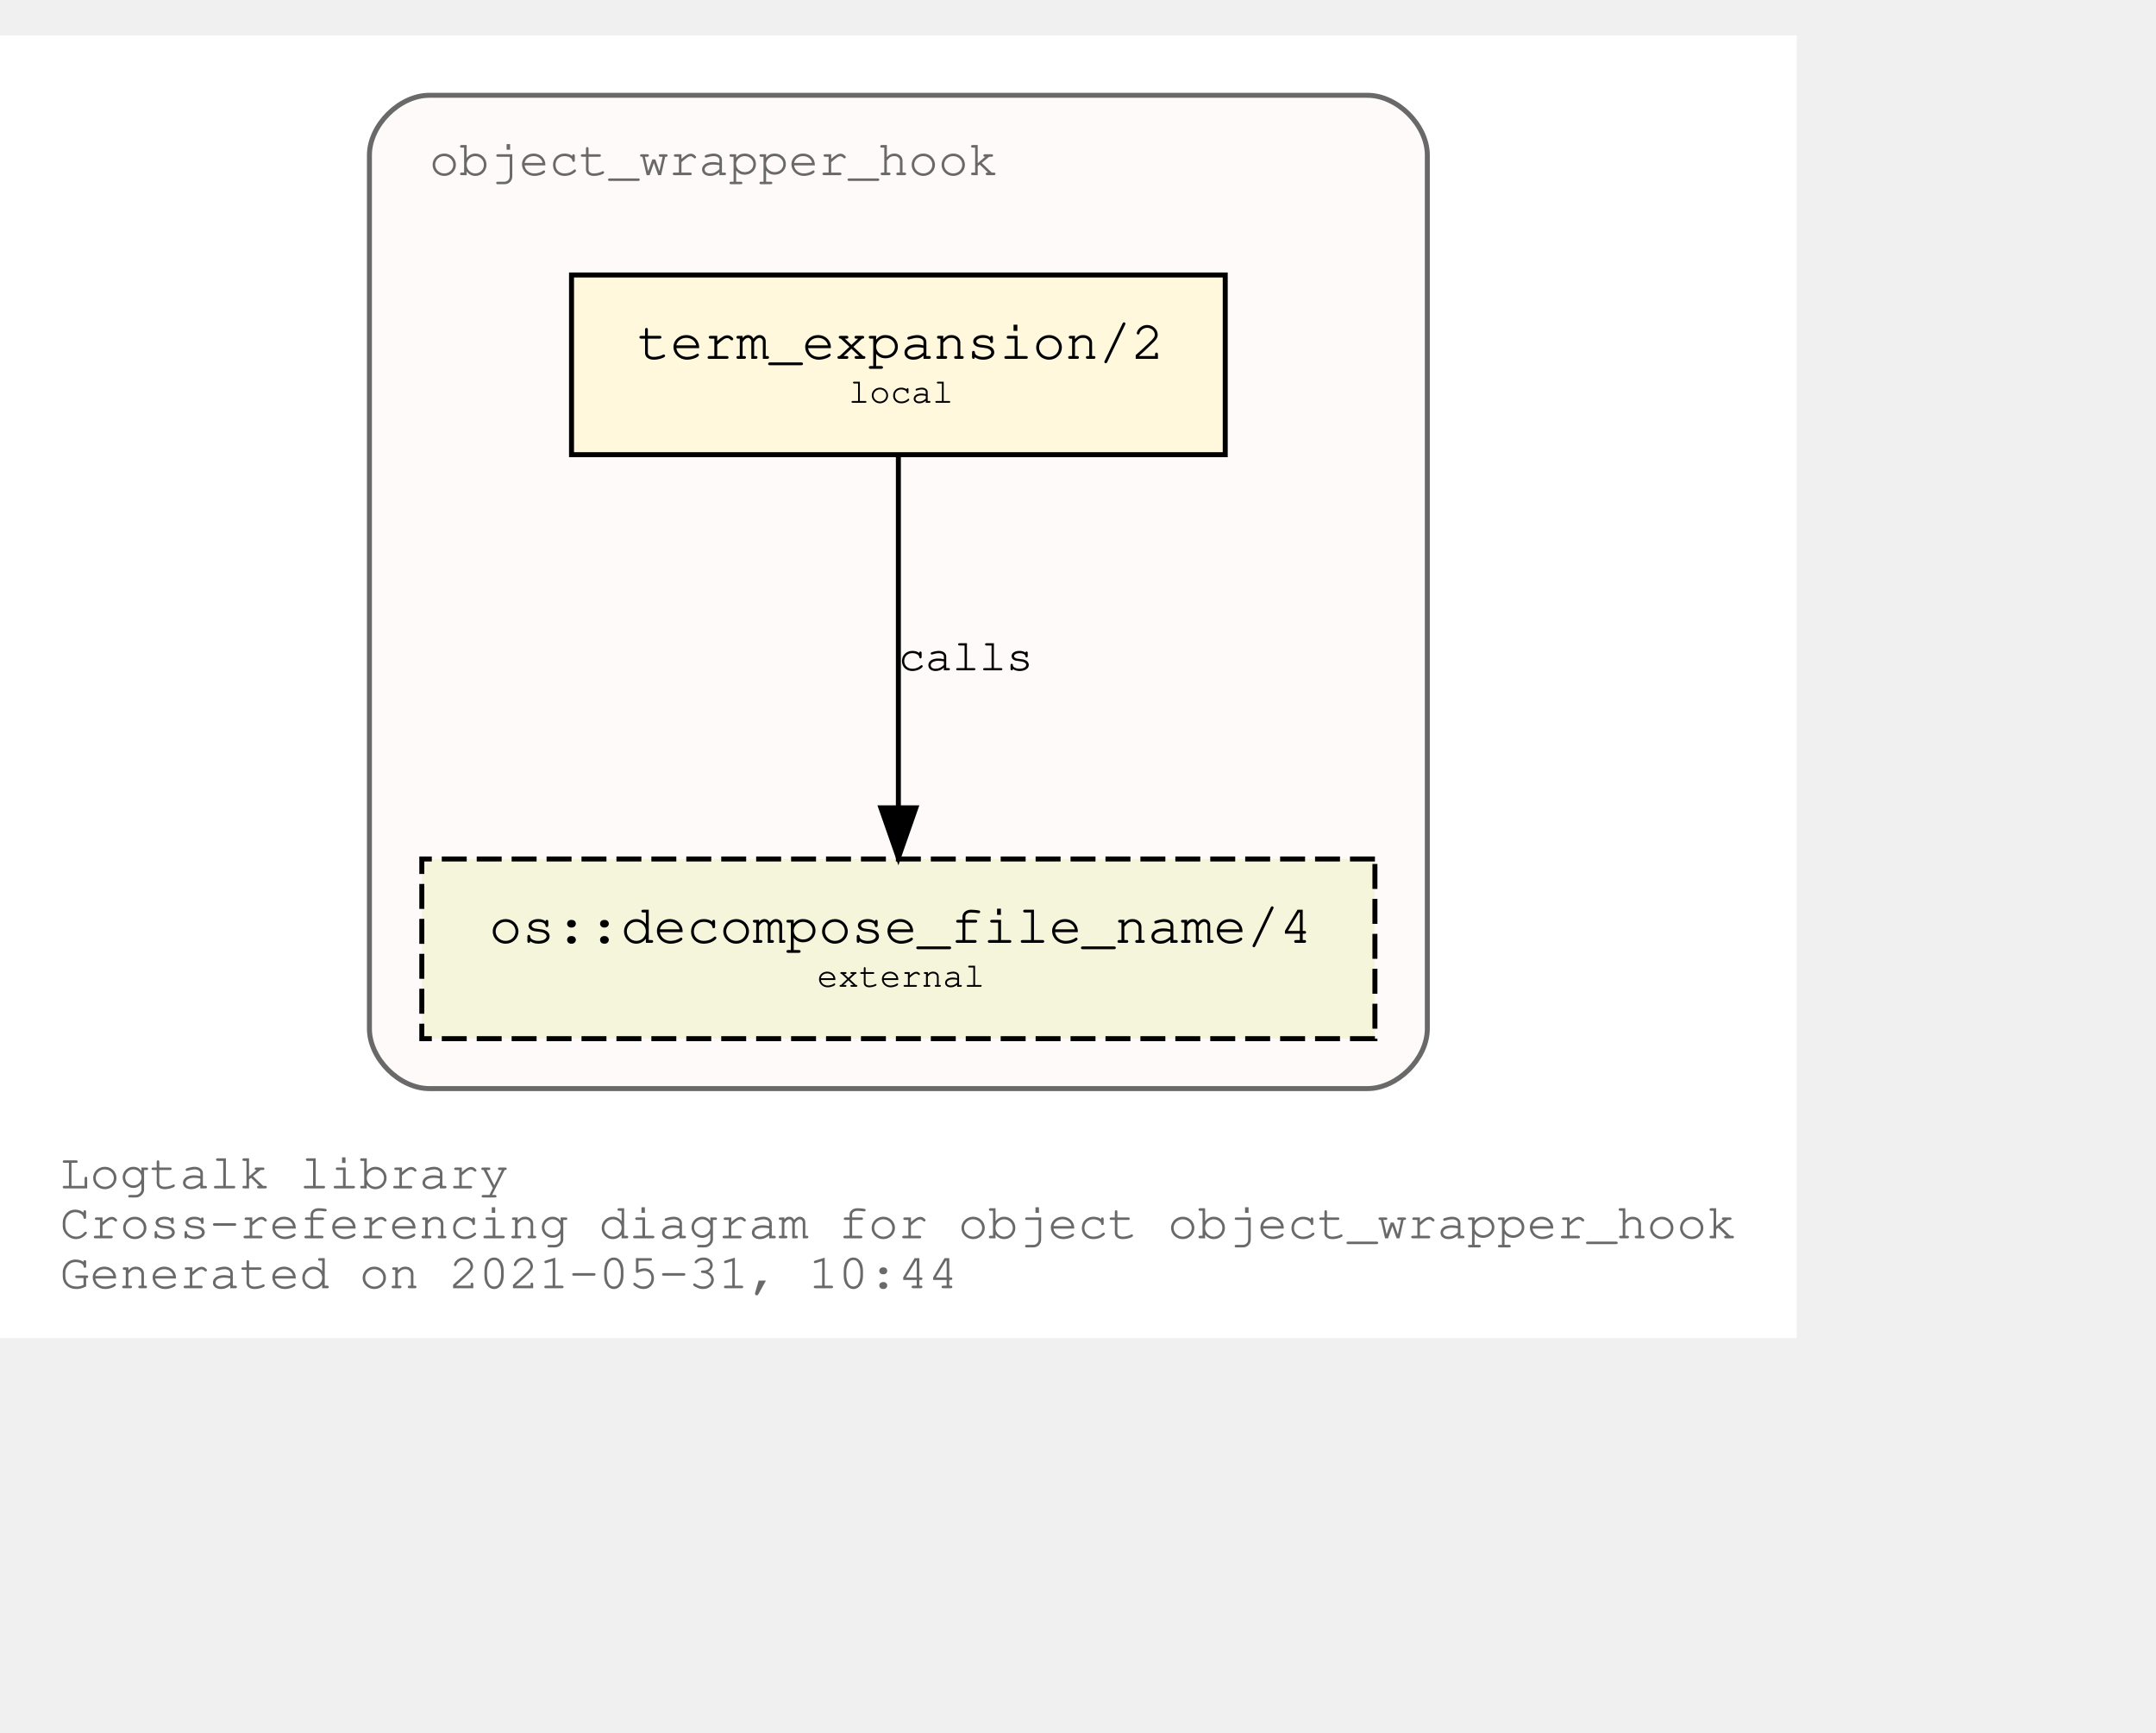
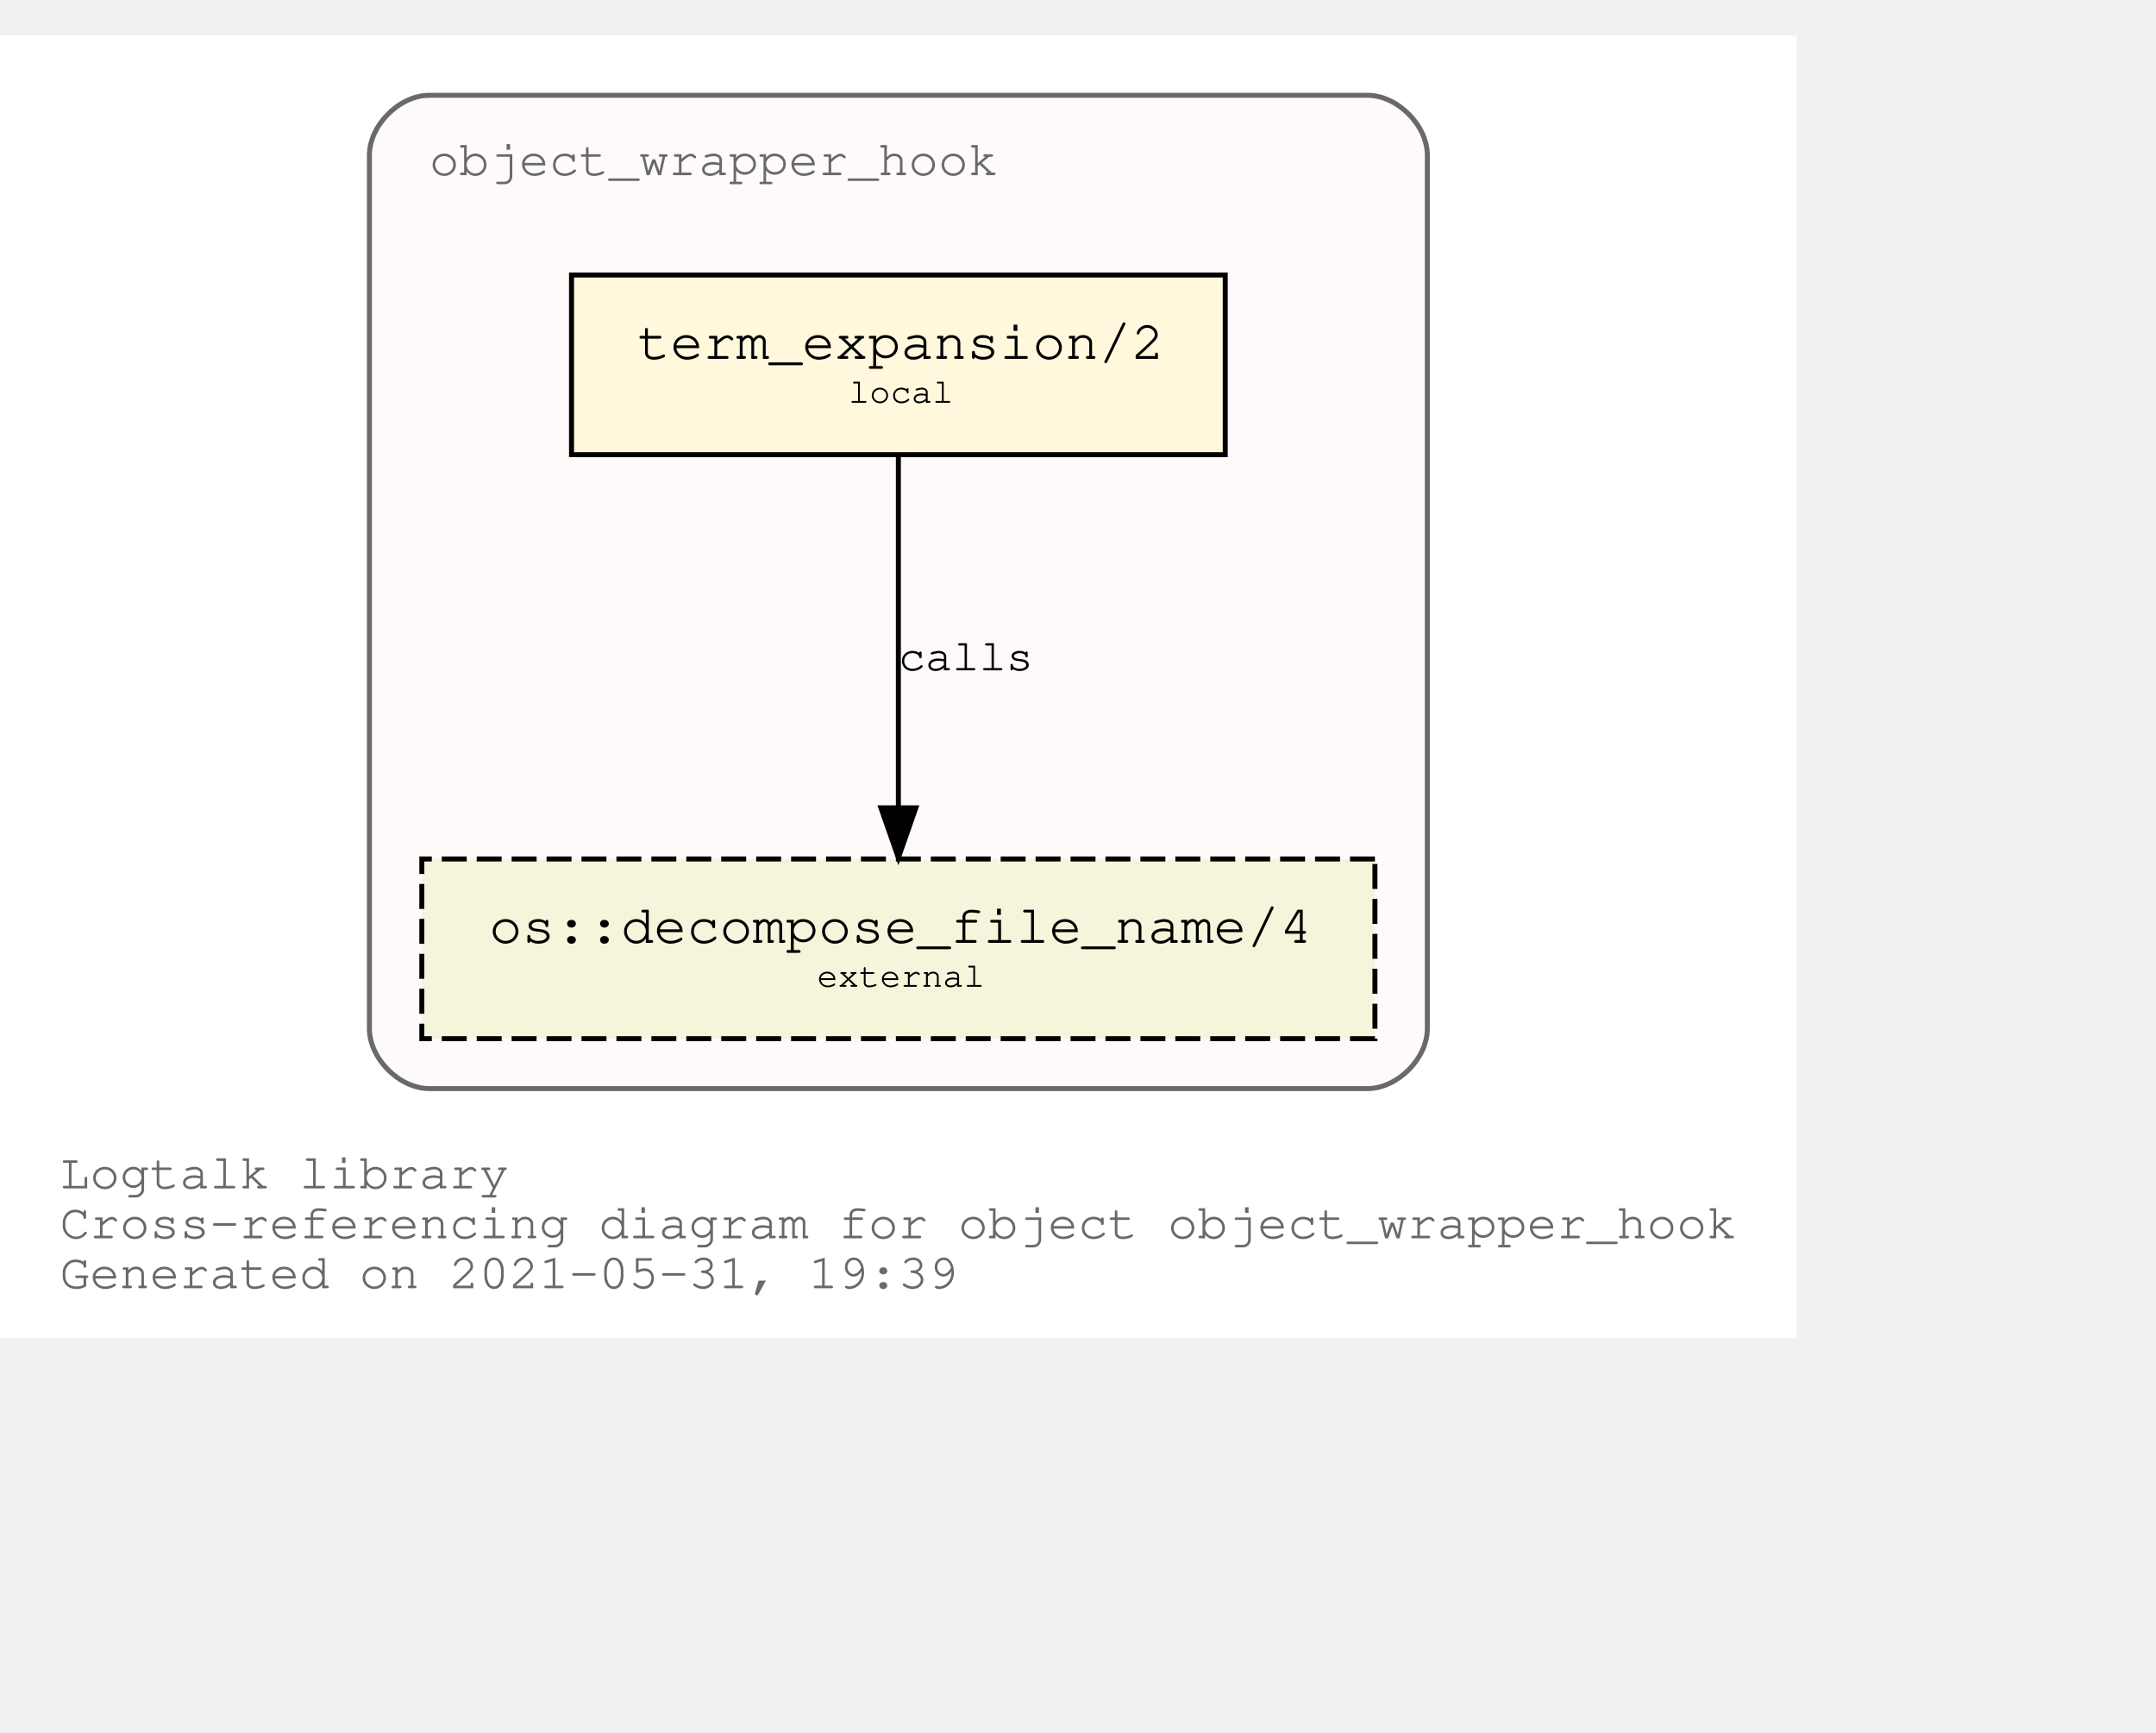
<svg xmlns="http://www.w3.org/2000/svg" xmlns:xlink="http://www.w3.org/1999/xlink" width="504pt" height="405pt" viewBox="72.00 72.00 432.05 333.00">
  <g id="graph0" class="graph" transform="scale(1 1) rotate(0) translate(76 329)">
    <polygon fill="white" stroke="transparent" points="-4,4 -4,-257 356.05,-257 356.05,4 -4,4" />
    <text text-anchor="start" x="8" y="-26" font-family="Courier,monospace" font-size="10.00" fill="dimgray">Logtalk library</text>
    <text text-anchor="start" x="8" y="-16" font-family="Courier,monospace" font-size="10.00" fill="dimgray">Cross-referencing diagram for object object_wrapper_hook</text>
-     <text text-anchor="start" x="8" y="-6" font-family="Courier,monospace" font-size="10.00" fill="dimgray">Generated on 2021-05-31, 10:44</text>
+     <text text-anchor="start" x="8" y="-6" font-family="Courier,monospace" font-size="10.00" fill="dimgray">Generated on 2021-05-31, 19:39</text>
    <g id="clust1" class="cluster">
      <g id="a_clust1">
        <a xlink:title="object_wrapper_hook">
          <path fill="snow" stroke="dimgray" d="M82.03,-46C82.03,-46 270.03,-46 270.03,-46 276.03,-46 282.03,-52 282.03,-58 282.03,-58 282.03,-233 282.03,-233 282.03,-239 276.03,-245 270.03,-245 270.03,-245 82.03,-245 82.03,-245 76.03,-245 70.03,-239 70.03,-233 70.03,-233 70.03,-58 70.03,-58 70.03,-52 76.03,-46 82.03,-46" />
          <g id="a_clust1_0">
-             <a xlink:href="https://github.com/LogtalkDotOrg/logtalk3/tree/19868cf2378b22cdd4ec485e82d080c911c3b062/library/hook_objects/object_wrapper_hook.lgt" xlink:title="https://github.com/LogtalkDotOrg/logtalk3/tree/19868cf2378b22cdd4ec485e82d080c911c3b062/library/hook_objects/object_wrapper_hook.lgt">
+             <a xlink:href="https://github.com/LogtalkDotOrg/logtalk3/tree/235f19c8e6281025615d4fba6d7c48c38428076d/library/hook_objects/object_wrapper_hook.lgt" xlink:title="https://github.com/LogtalkDotOrg/logtalk3/tree/235f19c8e6281025615d4fba6d7c48c38428076d/library/hook_objects/object_wrapper_hook.lgt">
              <text text-anchor="start" x="82.02" y="-229" font-family="Courier,monospace" font-size="10.00" fill="dimgray">object_wrapper_hook</text>
            </a>
          </g>
        </a>
      </g>
    </g>
    <g id="node1" class="node">
      <g id="a_node1">
-         <a xlink:href="https://github.com/LogtalkDotOrg/logtalk3/tree/19868cf2378b22cdd4ec485e82d080c911c3b062/library/hook_objects/object_wrapper_hook.lgt#L38" xlink:title="https://github.com/LogtalkDotOrg/logtalk3/tree/19868cf2378b22cdd4ec485e82d080c911c3b062/library/hook_objects/object_wrapper_hook.lgt#L38">
+         <a xlink:href="https://github.com/LogtalkDotOrg/logtalk3/tree/235f19c8e6281025615d4fba6d7c48c38428076d/library/hook_objects/object_wrapper_hook.lgt#L38" xlink:title="https://github.com/LogtalkDotOrg/logtalk3/tree/235f19c8e6281025615d4fba6d7c48c38428076d/library/hook_objects/object_wrapper_hook.lgt#L38">
          <polygon fill="cornsilk" stroke="black" points="241.53,-209 110.53,-209 110.53,-173 241.53,-173 241.53,-209" />
          <text text-anchor="start" x="118.83" y="-192.8" font-family="Courier,monospace" font-size="9.00"> </text>
          <text text-anchor="start" x="123.72" y="-192.2" font-family="Courier,monospace" font-size="11.00">term_expansion/2</text>
          <text text-anchor="start" x="228.83" y="-192.8" font-family="Courier,monospace" font-size="9.00"> </text>
          <text text-anchor="start" x="118.83" y="-182.8" font-family="Courier,monospace" font-size="9.00"> </text>
          <text text-anchor="start" x="166.03" y="-183.4" font-family="Courier,monospace" font-size="7.00">local</text>
          <text text-anchor="start" x="228.83" y="-182.8" font-family="Courier,monospace" font-size="9.00"> </text>
        </a>
      </g>
    </g>
    <g id="node2" class="node">
      <g id="a_node2">
        <a xlink:href="https://logtalk.org/library/osp_0.html#decompose_file_name/4" xlink:title="https://logtalk.org/library/osp_0.html#decompose_file_name/4">
          <polygon fill="beige" stroke="black" stroke-dasharray="5,2" points="271.53,-92 80.53,-92 80.53,-56 271.53,-56 271.53,-92" />
          <text text-anchor="start" x="88.83" y="-75.8" font-family="Courier,monospace" font-size="9.00"> </text>
          <text text-anchor="start" x="94.01" y="-75.2" font-family="Courier,monospace" font-size="11.00">os::decompose_file_name/4</text>
          <text text-anchor="start" x="258.83" y="-75.8" font-family="Courier,monospace" font-size="9.00"> </text>
          <text text-anchor="start" x="88.83" y="-65.8" font-family="Courier,monospace" font-size="9.00"> </text>
          <text text-anchor="start" x="159.72" y="-66.4" font-family="Courier,monospace" font-size="7.00">external</text>
          <text text-anchor="start" x="258.83" y="-65.8" font-family="Courier,monospace" font-size="9.00"> </text>
        </a>
      </g>
    </g>
    <g id="edge1" class="edge">
      <g id="a_edge1">
-         <a xlink:href="https://github.com/LogtalkDotOrg/logtalk3/tree/19868cf2378b22cdd4ec485e82d080c911c3b062/library/hook_objects/object_wrapper_hook.lgt#L38" xlink:title="calls">
+         <a xlink:href="https://github.com/LogtalkDotOrg/logtalk3/tree/235f19c8e6281025615d4fba6d7c48c38428076d/library/hook_objects/object_wrapper_hook.lgt#L38" xlink:title="calls">
          <path fill="none" stroke="black" d="M176.03,-172.53C176.03,-153.94 176.03,-124.24 176.03,-102.5" />
          <polygon fill="black" stroke="black" points="179.53,-102.25 176.03,-92.25 172.53,-102.25 179.53,-102.25" />
        </a>
      </g>
      <g id="a_edge1-label">
-         <a xlink:href="https://github.com/LogtalkDotOrg/logtalk3/tree/19868cf2378b22cdd4ec485e82d080c911c3b062/library/hook_objects/object_wrapper_hook.lgt#L38" xlink:title="https://github.com/LogtalkDotOrg/logtalk3/tree/19868cf2378b22cdd4ec485e82d080c911c3b062/library/hook_objects/object_wrapper_hook.lgt#L38">
+         <a xlink:href="https://github.com/LogtalkDotOrg/logtalk3/tree/235f19c8e6281025615d4fba6d7c48c38428076d/library/hook_objects/object_wrapper_hook.lgt#L38" xlink:title="https://github.com/LogtalkDotOrg/logtalk3/tree/235f19c8e6281025615d4fba6d7c48c38428076d/library/hook_objects/object_wrapper_hook.lgt#L38">
          <text text-anchor="start" x="176.03" y="-129.8" font-family="Courier,monospace" font-size="9.00">calls</text>
        </a>
      </g>
    </g>
  </g>
</svg>
